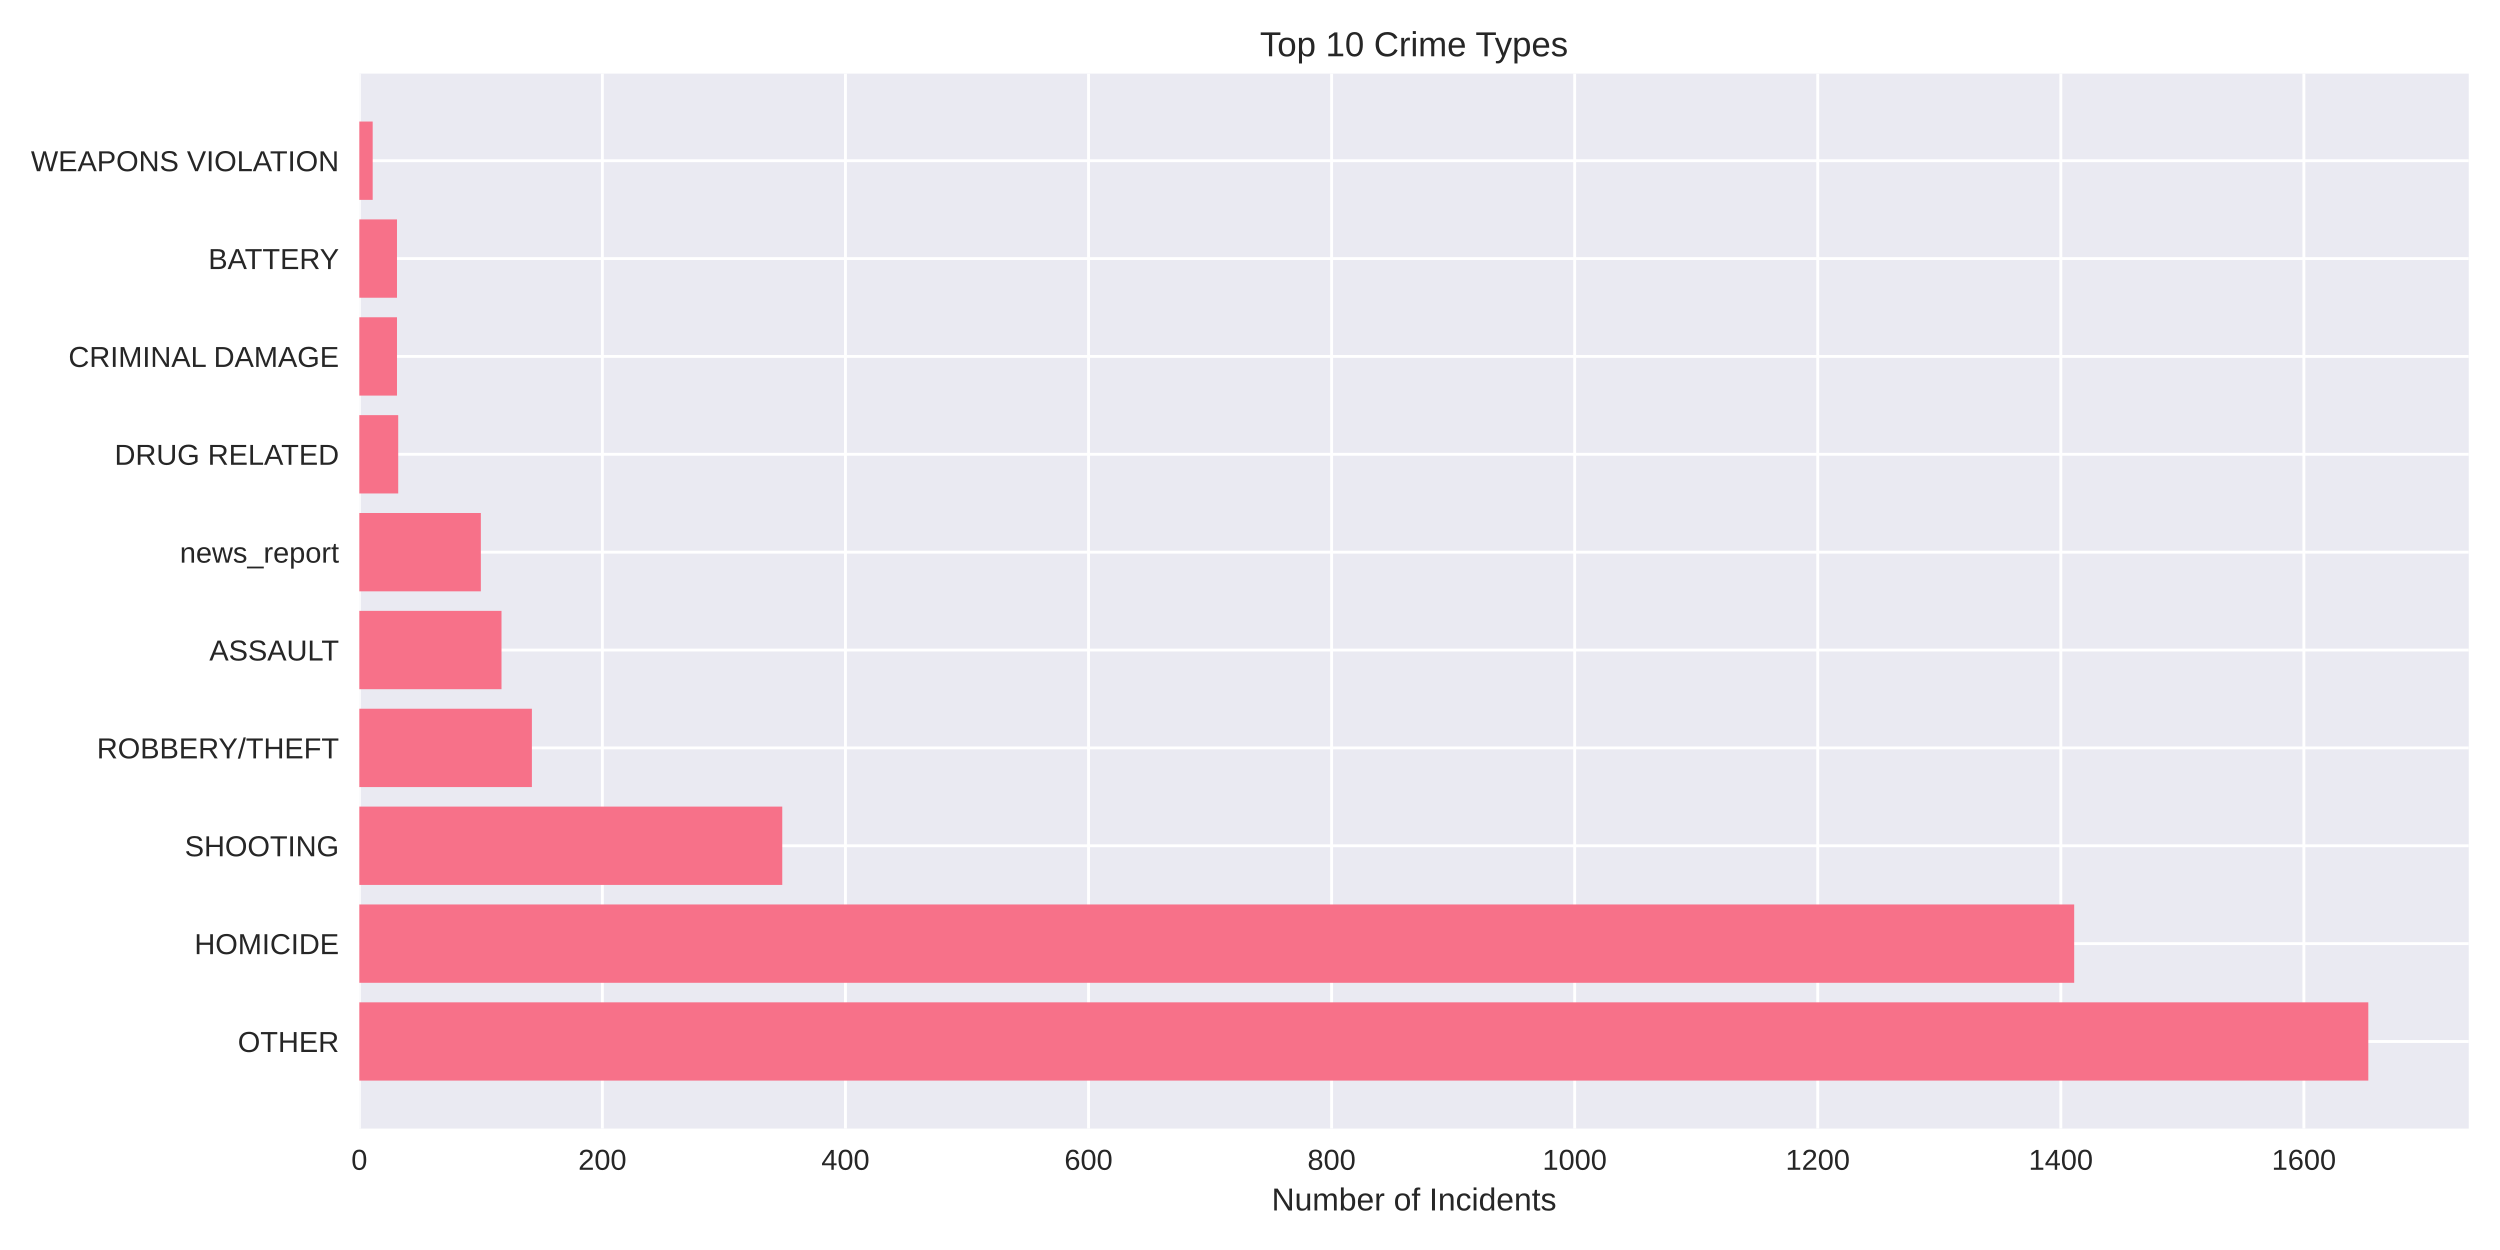
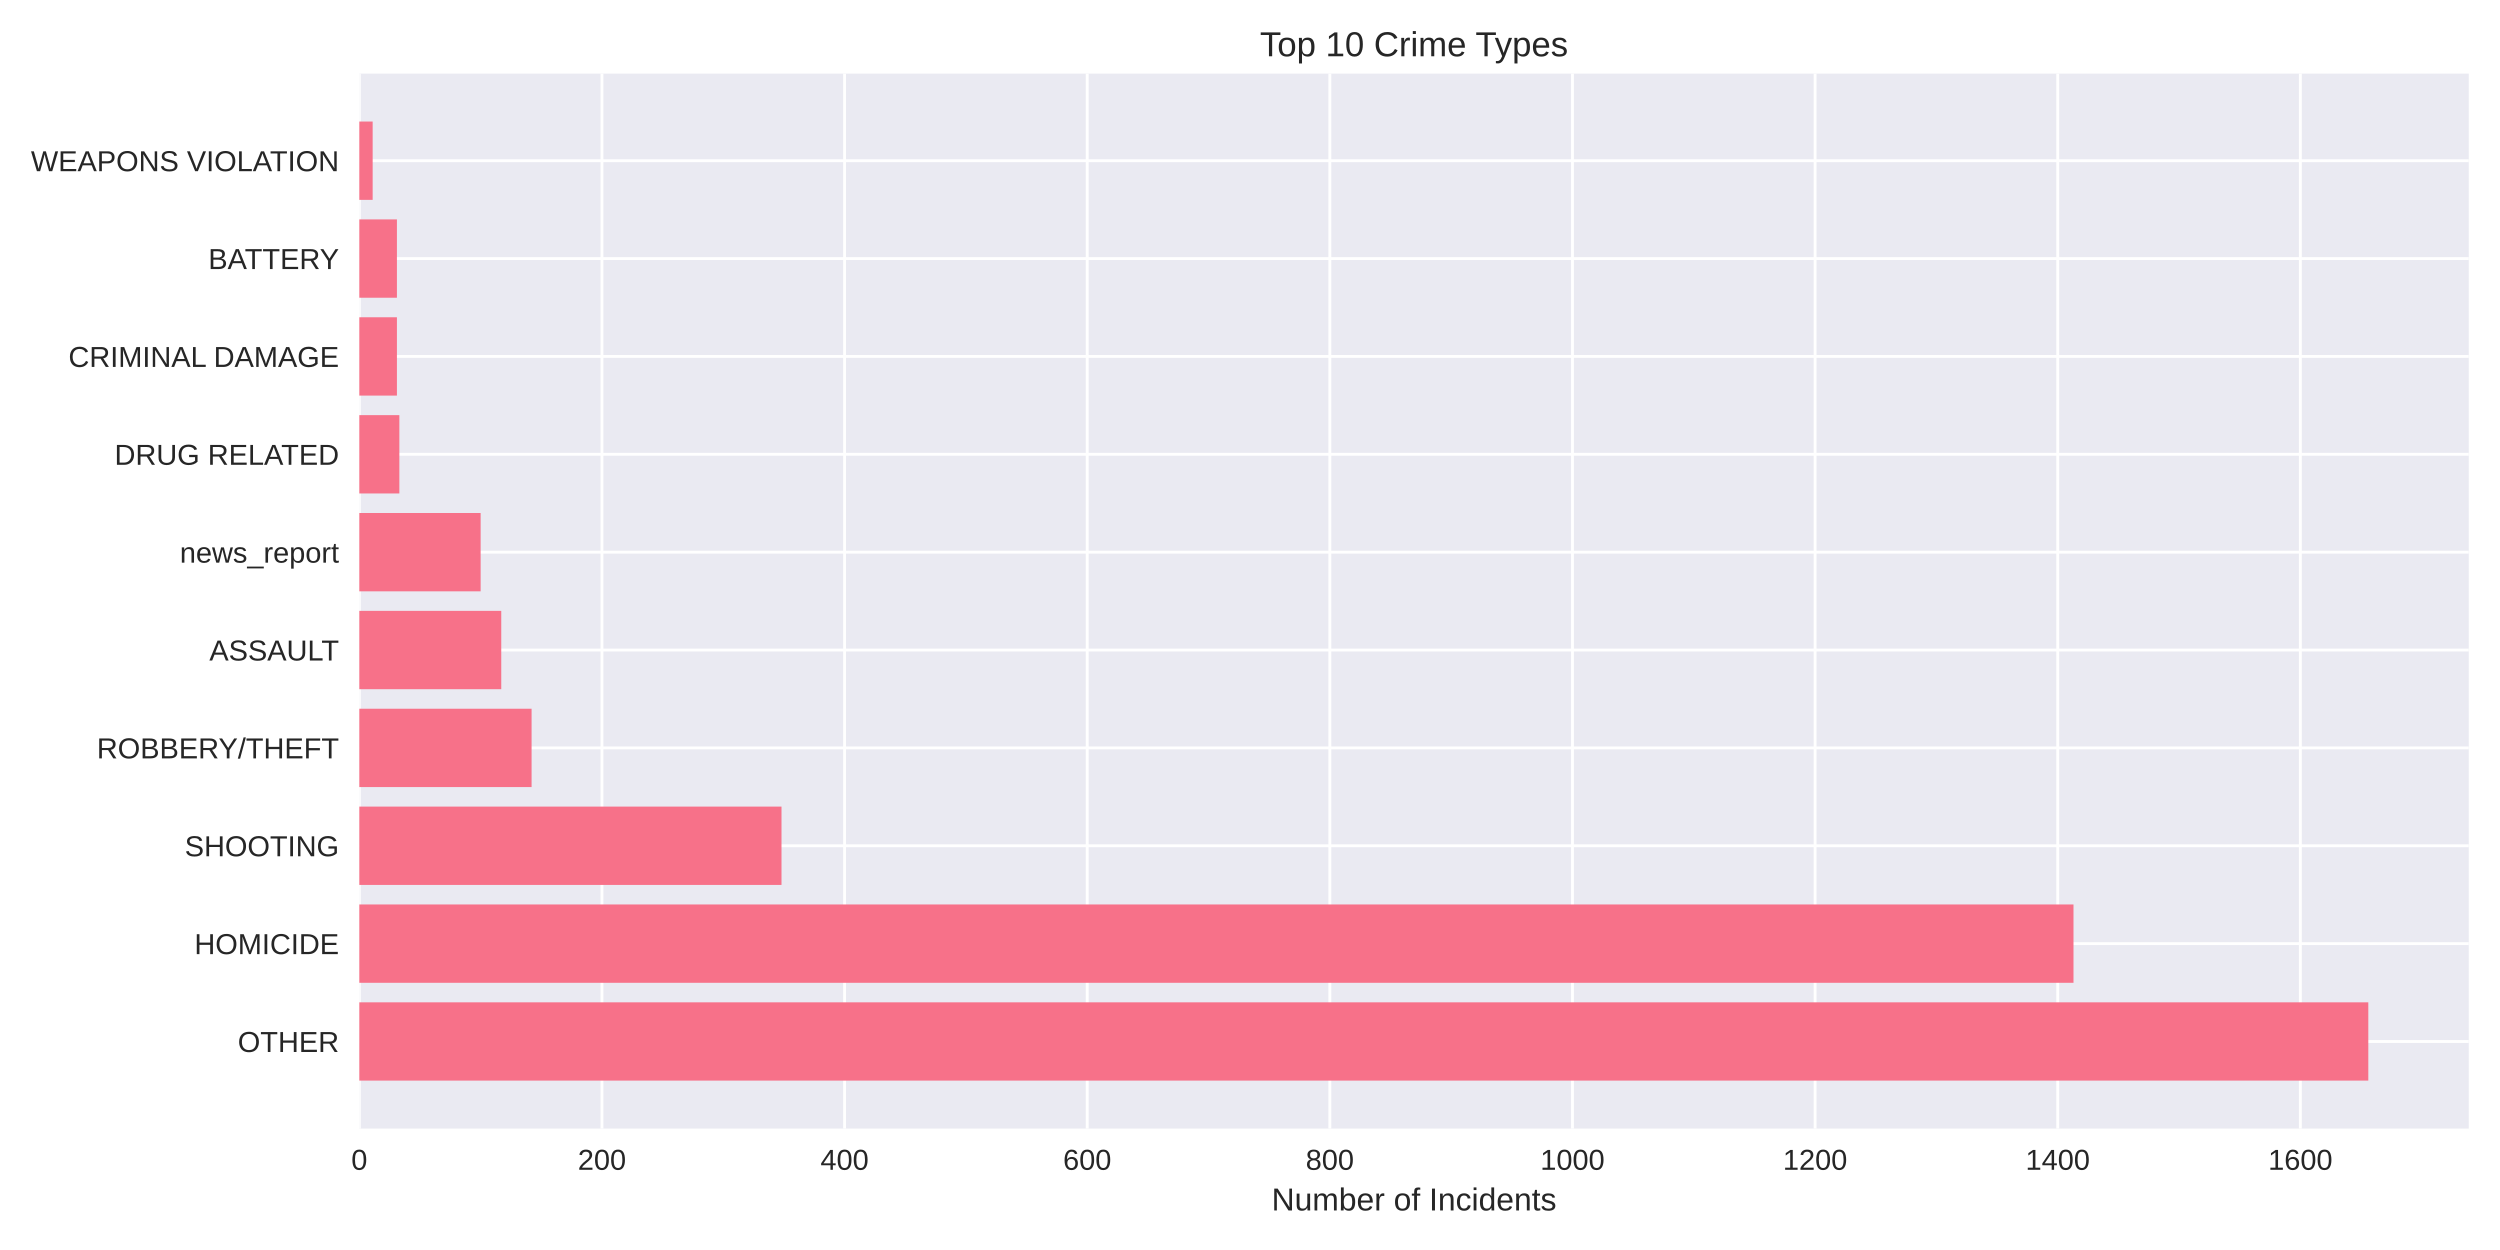
<svg xmlns="http://www.w3.org/2000/svg" width="864pt" height="432pt" viewBox="0 0 864 432" version="1.1">
  <defs>
    <style type="text/css">*{stroke-linejoin: round; stroke-linecap: butt}</style>
  </defs>
  <g id="figure_1">
    <g id="patch_1">
      <path d="M 0 432  L 864 432  L 864 0  L 0 0  z " style="fill: #ffffff" />
    </g>
    <g id="axes_1">
      <g id="patch_2">
        <path d="M 124.18 390.04  L 853.2 390.04  L 853.2 25.44  L 124.18 25.44  z " style="fill: #eaeaf2" />
      </g>
      <g id="matplotlib.axis_1">
        <g id="xtick_1">
          <g id="line2d_1">
-             <path d="M 124.18 390.04  L 124.18 25.44  " clip-path="url(#p36468ac7f9)" style="fill: none; stroke: #ffffff; stroke-linecap: round" />
+             <path d="M 124.18 390.04  L 124.18 25.44  " clip-path="url(#p10e9543478)" style="fill: none; stroke: #ffffff; stroke-linecap: round" />
          </g>
          <g id="line2d_2" />
          <g id="text_1">
            <text style="fill: #262626; font: 10px 'Arial', 'Liberation Sans', 'DejaVu Sans', 'Bitstream Vera Sans', sans-serif; text-anchor: middle" x="124.18" y="404.287" transform="rotate(-0 124.18 404.2869)">0</text>
          </g>
        </g>
        <g id="xtick_2">
          <g id="line2d_3">
-             <path d="M 208.185 390.04  L 208.185 25.44  " clip-path="url(#p36468ac7f9)" style="fill: none; stroke: #ffffff; stroke-linecap: round" />
+             <path d="M 208.033 390.04  L 208.033 25.44  " clip-path="url(#p10e9543478)" style="fill: none; stroke: #ffffff; stroke-linecap: round" />
          </g>
          <g id="line2d_4" />
          <g id="text_2">
-             <text style="fill: #262626; font: 10px 'Arial', 'Liberation Sans', 'DejaVu Sans', 'Bitstream Vera Sans', sans-serif; text-anchor: middle" x="208.185" y="404.287" transform="rotate(-0 208.1854 404.2869)">200</text>
+             <text style="fill: #262626; font: 10px 'Arial', 'Liberation Sans', 'DejaVu Sans', 'Bitstream Vera Sans', sans-serif; text-anchor: middle" x="208.033" y="404.287" transform="rotate(-0 208.0332 404.2869)">200</text>
          </g>
        </g>
        <g id="xtick_3">
          <g id="line2d_5">
-             <path d="M 292.191 390.04  L 292.191 25.44  " clip-path="url(#p36468ac7f9)" style="fill: none; stroke: #ffffff; stroke-linecap: round" />
+             <path d="M 291.886 390.04  L 291.886 25.44  " clip-path="url(#p10e9543478)" style="fill: none; stroke: #ffffff; stroke-linecap: round" />
          </g>
          <g id="line2d_6" />
          <g id="text_3">
-             <text style="fill: #262626; font: 10px 'Arial', 'Liberation Sans', 'DejaVu Sans', 'Bitstream Vera Sans', sans-serif; text-anchor: middle" x="292.191" y="404.287" transform="rotate(-0 292.1908 404.2869)">400</text>
+             <text style="fill: #262626; font: 10px 'Arial', 'Liberation Sans', 'DejaVu Sans', 'Bitstream Vera Sans', sans-serif; text-anchor: middle" x="291.886" y="404.287" transform="rotate(-0 291.8865 404.2869)">400</text>
          </g>
        </g>
        <g id="xtick_4">
          <g id="line2d_7">
-             <path d="M 376.196 390.04  L 376.196 25.44  " clip-path="url(#p36468ac7f9)" style="fill: none; stroke: #ffffff; stroke-linecap: round" />
+             <path d="M 375.74 390.04  L 375.74 25.44  " clip-path="url(#p10e9543478)" style="fill: none; stroke: #ffffff; stroke-linecap: round" />
          </g>
          <g id="line2d_8" />
          <g id="text_4">
-             <text style="fill: #262626; font: 10px 'Arial', 'Liberation Sans', 'DejaVu Sans', 'Bitstream Vera Sans', sans-serif; text-anchor: middle" x="376.196" y="404.287" transform="rotate(-0 376.1962 404.2869)">600</text>
+             <text style="fill: #262626; font: 10px 'Arial', 'Liberation Sans', 'DejaVu Sans', 'Bitstream Vera Sans', sans-serif; text-anchor: middle" x="375.74" y="404.287" transform="rotate(-0 375.7397 404.2869)">600</text>
          </g>
        </g>
        <g id="xtick_5">
          <g id="line2d_9">
-             <path d="M 460.202 390.04  L 460.202 25.44  " clip-path="url(#p36468ac7f9)" style="fill: none; stroke: #ffffff; stroke-linecap: round" />
+             <path d="M 459.593 390.04  L 459.593 25.44  " clip-path="url(#p10e9543478)" style="fill: none; stroke: #ffffff; stroke-linecap: round" />
          </g>
          <g id="line2d_10" />
          <g id="text_5">
-             <text style="fill: #262626; font: 10px 'Arial', 'Liberation Sans', 'DejaVu Sans', 'Bitstream Vera Sans', sans-serif; text-anchor: middle" x="460.202" y="404.287" transform="rotate(-0 460.2017 404.2869)">800</text>
+             <text style="fill: #262626; font: 10px 'Arial', 'Liberation Sans', 'DejaVu Sans', 'Bitstream Vera Sans', sans-serif; text-anchor: middle" x="459.593" y="404.287" transform="rotate(-0 459.5929 404.2869)">800</text>
          </g>
        </g>
        <g id="xtick_6">
          <g id="line2d_11">
-             <path d="M 544.207 390.04  L 544.207 25.44  " clip-path="url(#p36468ac7f9)" style="fill: none; stroke: #ffffff; stroke-linecap: round" />
+             <path d="M 543.446 390.04  L 543.446 25.44  " clip-path="url(#p10e9543478)" style="fill: none; stroke: #ffffff; stroke-linecap: round" />
          </g>
          <g id="line2d_12" />
          <g id="text_6">
-             <text style="fill: #262626; font: 10px 'Arial', 'Liberation Sans', 'DejaVu Sans', 'Bitstream Vera Sans', sans-serif; text-anchor: middle" x="544.207" y="404.287" transform="rotate(-0 544.2071 404.2869)">1000</text>
+             <text style="fill: #262626; font: 10px 'Arial', 'Liberation Sans', 'DejaVu Sans', 'Bitstream Vera Sans', sans-serif; text-anchor: middle" x="543.446" y="404.287" transform="rotate(-0 543.4462 404.2869)">1000</text>
          </g>
        </g>
        <g id="xtick_7">
          <g id="line2d_13">
-             <path d="M 628.212 390.04  L 628.212 25.44  " clip-path="url(#p36468ac7f9)" style="fill: none; stroke: #ffffff; stroke-linecap: round" />
+             <path d="M 627.299 390.04  L 627.299 25.44  " clip-path="url(#p10e9543478)" style="fill: none; stroke: #ffffff; stroke-linecap: round" />
          </g>
          <g id="line2d_14" />
          <g id="text_7">
-             <text style="fill: #262626; font: 10px 'Arial', 'Liberation Sans', 'DejaVu Sans', 'Bitstream Vera Sans', sans-serif; text-anchor: middle" x="628.212" y="404.287" transform="rotate(-0 628.2125 404.2869)">1200</text>
+             <text style="fill: #262626; font: 10px 'Arial', 'Liberation Sans', 'DejaVu Sans', 'Bitstream Vera Sans', sans-serif; text-anchor: middle" x="627.299" y="404.287" transform="rotate(-0 627.2994 404.2869)">1200</text>
          </g>
        </g>
        <g id="xtick_8">
          <g id="line2d_15">
-             <path d="M 712.218 390.04  L 712.218 25.44  " clip-path="url(#p36468ac7f9)" style="fill: none; stroke: #ffffff; stroke-linecap: round" />
+             <path d="M 711.153 390.04  L 711.153 25.44  " clip-path="url(#p10e9543478)" style="fill: none; stroke: #ffffff; stroke-linecap: round" />
          </g>
          <g id="line2d_16" />
          <g id="text_8">
-             <text style="fill: #262626; font: 10px 'Arial', 'Liberation Sans', 'DejaVu Sans', 'Bitstream Vera Sans', sans-serif; text-anchor: middle" x="712.218" y="404.287" transform="rotate(-0 712.2179 404.2869)">1400</text>
+             <text style="fill: #262626; font: 10px 'Arial', 'Liberation Sans', 'DejaVu Sans', 'Bitstream Vera Sans', sans-serif; text-anchor: middle" x="711.153" y="404.287" transform="rotate(-0 711.1526 404.2869)">1400</text>
          </g>
        </g>
        <g id="xtick_9">
          <g id="line2d_17">
-             <path d="M 796.223 390.04  L 796.223 25.44  " clip-path="url(#p36468ac7f9)" style="fill: none; stroke: #ffffff; stroke-linecap: round" />
+             <path d="M 795.006 390.04  L 795.006 25.44  " clip-path="url(#p10e9543478)" style="fill: none; stroke: #ffffff; stroke-linecap: round" />
          </g>
          <g id="line2d_18" />
          <g id="text_9">
-             <text style="fill: #262626; font: 10px 'Arial', 'Liberation Sans', 'DejaVu Sans', 'Bitstream Vera Sans', sans-serif; text-anchor: middle" x="796.223" y="404.287" transform="rotate(-0 796.2233 404.2869)">1600</text>
+             <text style="fill: #262626; font: 10px 'Arial', 'Liberation Sans', 'DejaVu Sans', 'Bitstream Vera Sans', sans-serif; text-anchor: middle" x="795.006" y="404.287" transform="rotate(-0 795.0059 404.2869)">1600</text>
          </g>
        </g>
        <g id="text_10">
          <text style="fill: #262626; font: 11px 'Arial', 'Liberation Sans', 'DejaVu Sans', 'Bitstream Vera Sans', sans-serif; text-anchor: middle" x="488.69" y="418.333" transform="rotate(-0 488.69 418.3334)">Number of Incidents</text>
        </g>
      </g>
      <g id="matplotlib.axis_2">
        <g id="ytick_1">
          <g id="line2d_19">
-             <path d="M 124.18 359.939  L 853.2 359.939  " clip-path="url(#p36468ac7f9)" style="fill: none; stroke: #ffffff; stroke-linecap: round" />
+             <path d="M 124.18 359.939  L 853.2 359.939  " clip-path="url(#p10e9543478)" style="fill: none; stroke: #ffffff; stroke-linecap: round" />
          </g>
          <g id="line2d_20" />
          <g id="text_11">
            <text style="fill: #262626; font: 10px 'Arial', 'Liberation Sans', 'DejaVu Sans', 'Bitstream Vera Sans', sans-serif; text-anchor: end" x="117.18" y="363.562" transform="rotate(-0 117.18 363.562)">OTHER</text>
          </g>
        </g>
        <g id="ytick_2">
          <g id="line2d_21">
-             <path d="M 124.18 326.117  L 853.2 326.117  " clip-path="url(#p36468ac7f9)" style="fill: none; stroke: #ffffff; stroke-linecap: round" />
+             <path d="M 124.18 326.117  L 853.2 326.117  " clip-path="url(#p10e9543478)" style="fill: none; stroke: #ffffff; stroke-linecap: round" />
          </g>
          <g id="line2d_22" />
          <g id="text_12">
            <text style="fill: #262626; font: 10px 'Arial', 'Liberation Sans', 'DejaVu Sans', 'Bitstream Vera Sans', sans-serif; text-anchor: end" x="117.18" y="329.74" transform="rotate(-0 117.18 329.7401)">HOMICIDE</text>
          </g>
        </g>
        <g id="ytick_3">
          <g id="line2d_23">
-             <path d="M 124.18 292.295  L 853.2 292.295  " clip-path="url(#p36468ac7f9)" style="fill: none; stroke: #ffffff; stroke-linecap: round" />
+             <path d="M 124.18 292.295  L 853.2 292.295  " clip-path="url(#p10e9543478)" style="fill: none; stroke: #ffffff; stroke-linecap: round" />
          </g>
          <g id="line2d_24" />
          <g id="text_13">
            <text style="fill: #262626; font: 10px 'Arial', 'Liberation Sans', 'DejaVu Sans', 'Bitstream Vera Sans', sans-serif; text-anchor: end" x="117.18" y="295.918" transform="rotate(-0 117.18 295.9182)">SHOOTING</text>
          </g>
        </g>
        <g id="ytick_4">
          <g id="line2d_25">
-             <path d="M 124.18 258.473  L 853.2 258.473  " clip-path="url(#p36468ac7f9)" style="fill: none; stroke: #ffffff; stroke-linecap: round" />
+             <path d="M 124.18 258.473  L 853.2 258.473  " clip-path="url(#p10e9543478)" style="fill: none; stroke: #ffffff; stroke-linecap: round" />
          </g>
          <g id="line2d_26" />
          <g id="text_14">
            <text style="fill: #262626; font: 10px 'Arial', 'Liberation Sans', 'DejaVu Sans', 'Bitstream Vera Sans', sans-serif; text-anchor: end" x="117.18" y="262.096" transform="rotate(-0 117.18 262.0963)">ROBBERY/THEFT</text>
          </g>
        </g>
        <g id="ytick_5">
          <g id="line2d_27">
-             <path d="M 124.18 224.651  L 853.2 224.651  " clip-path="url(#p36468ac7f9)" style="fill: none; stroke: #ffffff; stroke-linecap: round" />
+             <path d="M 124.18 224.651  L 853.2 224.651  " clip-path="url(#p10e9543478)" style="fill: none; stroke: #ffffff; stroke-linecap: round" />
          </g>
          <g id="line2d_28" />
          <g id="text_15">
            <text style="fill: #262626; font: 10px 'Arial', 'Liberation Sans', 'DejaVu Sans', 'Bitstream Vera Sans', sans-serif; text-anchor: end" x="117.18" y="228.274" transform="rotate(-0 117.18 228.2744)">ASSAULT</text>
          </g>
        </g>
        <g id="ytick_6">
          <g id="line2d_29">
-             <path d="M 124.18 190.829  L 853.2 190.829  " clip-path="url(#p36468ac7f9)" style="fill: none; stroke: #ffffff; stroke-linecap: round" />
+             <path d="M 124.18 190.829  L 853.2 190.829  " clip-path="url(#p10e9543478)" style="fill: none; stroke: #ffffff; stroke-linecap: round" />
          </g>
          <g id="line2d_30" />
          <g id="text_16">
            <text style="fill: #262626; font: 10px 'Arial', 'Liberation Sans', 'DejaVu Sans', 'Bitstream Vera Sans', sans-serif; text-anchor: end" x="117.18" y="194.452" transform="rotate(-0 117.18 194.4525)">news_report</text>
          </g>
        </g>
        <g id="ytick_7">
          <g id="line2d_31">
-             <path d="M 124.18 157.007  L 853.2 157.007  " clip-path="url(#p36468ac7f9)" style="fill: none; stroke: #ffffff; stroke-linecap: round" />
+             <path d="M 124.18 157.007  L 853.2 157.007  " clip-path="url(#p10e9543478)" style="fill: none; stroke: #ffffff; stroke-linecap: round" />
          </g>
          <g id="line2d_32" />
          <g id="text_17">
            <text style="fill: #262626; font: 10px 'Arial', 'Liberation Sans', 'DejaVu Sans', 'Bitstream Vera Sans', sans-serif; text-anchor: end" x="117.18" y="160.631" transform="rotate(-0 117.18 160.6306)">DRUG RELATED</text>
          </g>
        </g>
        <g id="ytick_8">
          <g id="line2d_33">
-             <path d="M 124.18 123.185  L 853.2 123.185  " clip-path="url(#p36468ac7f9)" style="fill: none; stroke: #ffffff; stroke-linecap: round" />
+             <path d="M 124.18 123.185  L 853.2 123.185  " clip-path="url(#p10e9543478)" style="fill: none; stroke: #ffffff; stroke-linecap: round" />
          </g>
          <g id="line2d_34" />
          <g id="text_18">
            <text style="fill: #262626; font: 10px 'Arial', 'Liberation Sans', 'DejaVu Sans', 'Bitstream Vera Sans', sans-serif; text-anchor: end" x="117.18" y="126.809" transform="rotate(-0 117.18 126.8087)">CRIMINAL DAMAGE</text>
          </g>
        </g>
        <g id="ytick_9">
          <g id="line2d_35">
-             <path d="M 124.18 89.363  L 853.2 89.363  " clip-path="url(#p36468ac7f9)" style="fill: none; stroke: #ffffff; stroke-linecap: round" />
+             <path d="M 124.18 89.363  L 853.2 89.363  " clip-path="url(#p10e9543478)" style="fill: none; stroke: #ffffff; stroke-linecap: round" />
          </g>
          <g id="line2d_36" />
          <g id="text_19">
            <text style="fill: #262626; font: 10px 'Arial', 'Liberation Sans', 'DejaVu Sans', 'Bitstream Vera Sans', sans-serif; text-anchor: end" x="117.18" y="92.987" transform="rotate(-0 117.18 92.98681)">BATTERY</text>
          </g>
        </g>
        <g id="ytick_10">
          <g id="line2d_37">
-             <path d="M 124.18 55.541  L 853.2 55.541  " clip-path="url(#p36468ac7f9)" style="fill: none; stroke: #ffffff; stroke-linecap: round" />
+             <path d="M 124.18 55.541  L 853.2 55.541  " clip-path="url(#p10e9543478)" style="fill: none; stroke: #ffffff; stroke-linecap: round" />
          </g>
          <g id="line2d_38" />
          <g id="text_20">
            <text style="fill: #262626; font: 10px 'Arial', 'Liberation Sans', 'DejaVu Sans', 'Bitstream Vera Sans', sans-serif; text-anchor: end" x="117.18" y="59.165" transform="rotate(-0 117.18 59.16492)">WEAPONS VIOLATION</text>
          </g>
        </g>
      </g>
      <g id="patch_3">
-         <path d="M 124.18 373.467  L 818.485 373.467  L 818.485 346.41  L 124.18 346.41  z " clip-path="url(#p36468ac7f9)" style="fill: #f77189" />
+         <path d="M 124.18 373.467  L 818.485 373.467  L 818.485 346.41  L 124.18 346.41  z " clip-path="url(#p10e9543478)" style="fill: #f77189" />
      </g>
      <g id="patch_4">
-         <path d="M 124.18 339.645  L 716.838 339.645  L 716.838 312.588  L 124.18 312.588  z " clip-path="url(#p36468ac7f9)" style="fill: #f77189" />
+         <path d="M 124.18 339.645  L 716.603 339.645  L 716.603 312.588  L 124.18 312.588  z " clip-path="url(#p10e9543478)" style="fill: #f77189" />
      </g>
      <g id="patch_5">
-         <path d="M 124.18 305.823  L 270.349 305.823  L 270.349 278.766  L 124.18 278.766  z " clip-path="url(#p36468ac7f9)" style="fill: #f77189" />
+         <path d="M 124.18 305.823  L 270.085 305.823  L 270.085 278.766  L 124.18 278.766  z " clip-path="url(#p10e9543478)" style="fill: #f77189" />
      </g>
      <g id="patch_6">
-         <path d="M 124.18 272.002  L 183.824 272.002  L 183.824 244.944  L 124.18 244.944  z " clip-path="url(#p36468ac7f9)" style="fill: #f77189" />
+         <path d="M 124.18 272.002  L 183.716 272.002  L 183.716 244.944  L 124.18 244.944  z " clip-path="url(#p10e9543478)" style="fill: #f77189" />
      </g>
      <g id="patch_7">
-         <path d="M 124.18 238.18  L 173.323 238.18  L 173.323 211.122  L 124.18 211.122  z " clip-path="url(#p36468ac7f9)" style="fill: #f77189" />
+         <path d="M 124.18 238.18  L 173.234 238.18  L 173.234 211.122  L 124.18 211.122  z " clip-path="url(#p10e9543478)" style="fill: #f77189" />
      </g>
      <g id="patch_8">
-         <path d="M 124.18 204.358  L 166.183 204.358  L 166.183 177.3  L 124.18 177.3  z " clip-path="url(#p36468ac7f9)" style="fill: #f77189" />
+         <path d="M 124.18 204.358  L 166.107 204.358  L 166.107 177.3  L 124.18 177.3  z " clip-path="url(#p10e9543478)" style="fill: #f77189" />
      </g>
      <g id="patch_9">
-         <path d="M 124.18 170.536  L 137.621 170.536  L 137.621 143.478  L 124.18 143.478  z " clip-path="url(#p36468ac7f9)" style="fill: #f77189" />
+         <path d="M 124.18 170.536  L 138.016 170.536  L 138.016 143.478  L 124.18 143.478  z " clip-path="url(#p10e9543478)" style="fill: #f77189" />
      </g>
      <g id="patch_10">
-         <path d="M 124.18 136.714  L 137.201 136.714  L 137.201 109.657  L 124.18 109.657  z " clip-path="url(#p36468ac7f9)" style="fill: #f77189" />
+         <path d="M 124.18 136.714  L 137.177 136.714  L 137.177 109.657  L 124.18 109.657  z " clip-path="url(#p10e9543478)" style="fill: #f77189" />
      </g>
      <g id="patch_11">
-         <path d="M 124.18 102.892  L 137.201 102.892  L 137.201 75.835  L 124.18 75.835  z " clip-path="url(#p36468ac7f9)" style="fill: #f77189" />
+         <path d="M 124.18 102.892  L 137.177 102.892  L 137.177 75.835  L 124.18 75.835  z " clip-path="url(#p10e9543478)" style="fill: #f77189" />
      </g>
      <g id="patch_12">
-         <path d="M 124.18 69.07  L 128.8 69.07  L 128.8 42.013  L 124.18 42.013  z " clip-path="url(#p36468ac7f9)" style="fill: #f77189" />
+         <path d="M 124.18 69.07  L 128.792 69.07  L 128.792 42.013  L 124.18 42.013  z " clip-path="url(#p10e9543478)" style="fill: #f77189" />
      </g>
      <g id="patch_13">
        <path d="M 124.18 390.04  L 124.18 25.44  " style="fill: none" />
      </g>
      <g id="patch_14">
        <path d="M 853.2 390.04  L 853.2 25.44  " style="fill: none" />
      </g>
      <g id="patch_15">
        <path d="M 124.18 390.04  L 853.2 390.04  " style="fill: none" />
      </g>
      <g id="patch_16">
        <path d="M 124.18 25.44  L 853.2 25.44  " style="fill: none" />
      </g>
      <g id="text_21">
        <text style="fill: #262626; font: 12px 'Arial', 'Liberation Sans', 'DejaVu Sans', 'Bitstream Vera Sans', sans-serif; text-anchor: middle" x="488.69" y="19.44" transform="rotate(-0 488.69 19.44)">Top 10 Crime Types</text>
      </g>
    </g>
  </g>
  <defs>
-     <clipPath id="p36468ac7f9">
+     <clipPath id="p10e9543478">
      <rect x="124.18" y="25.44" width="729.02" height="364.6" />
    </clipPath>
  </defs>
</svg>
